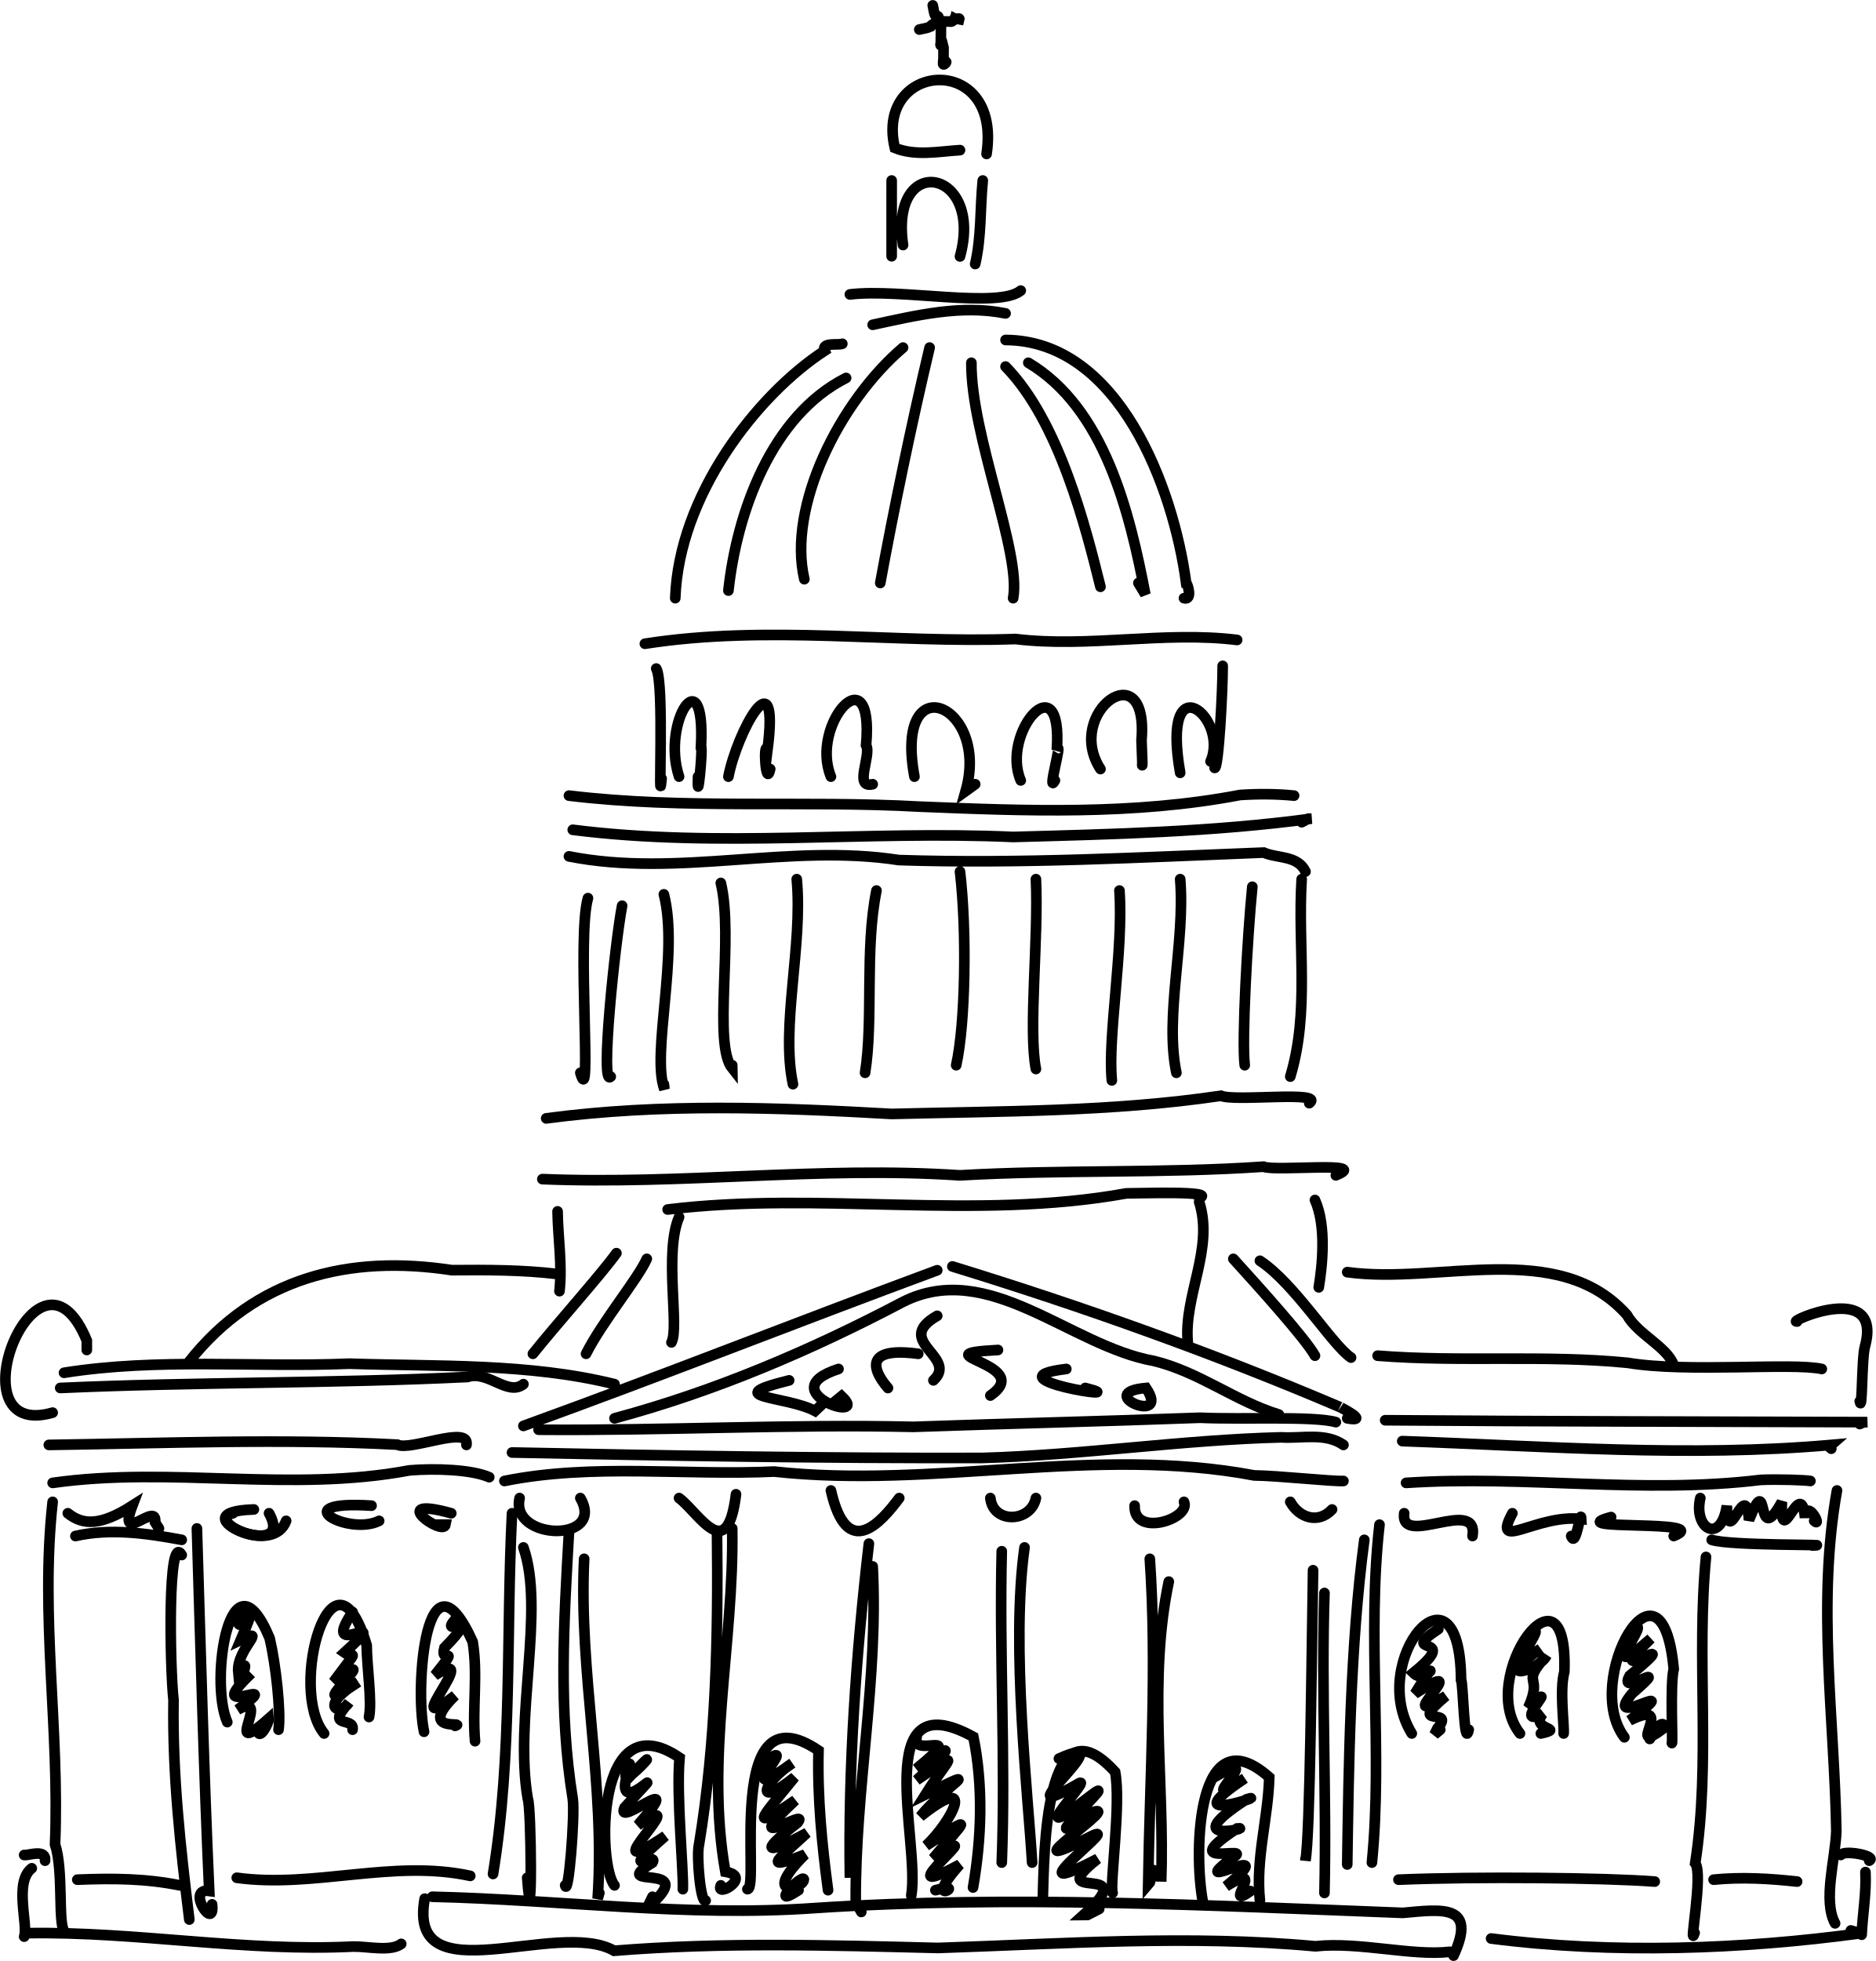
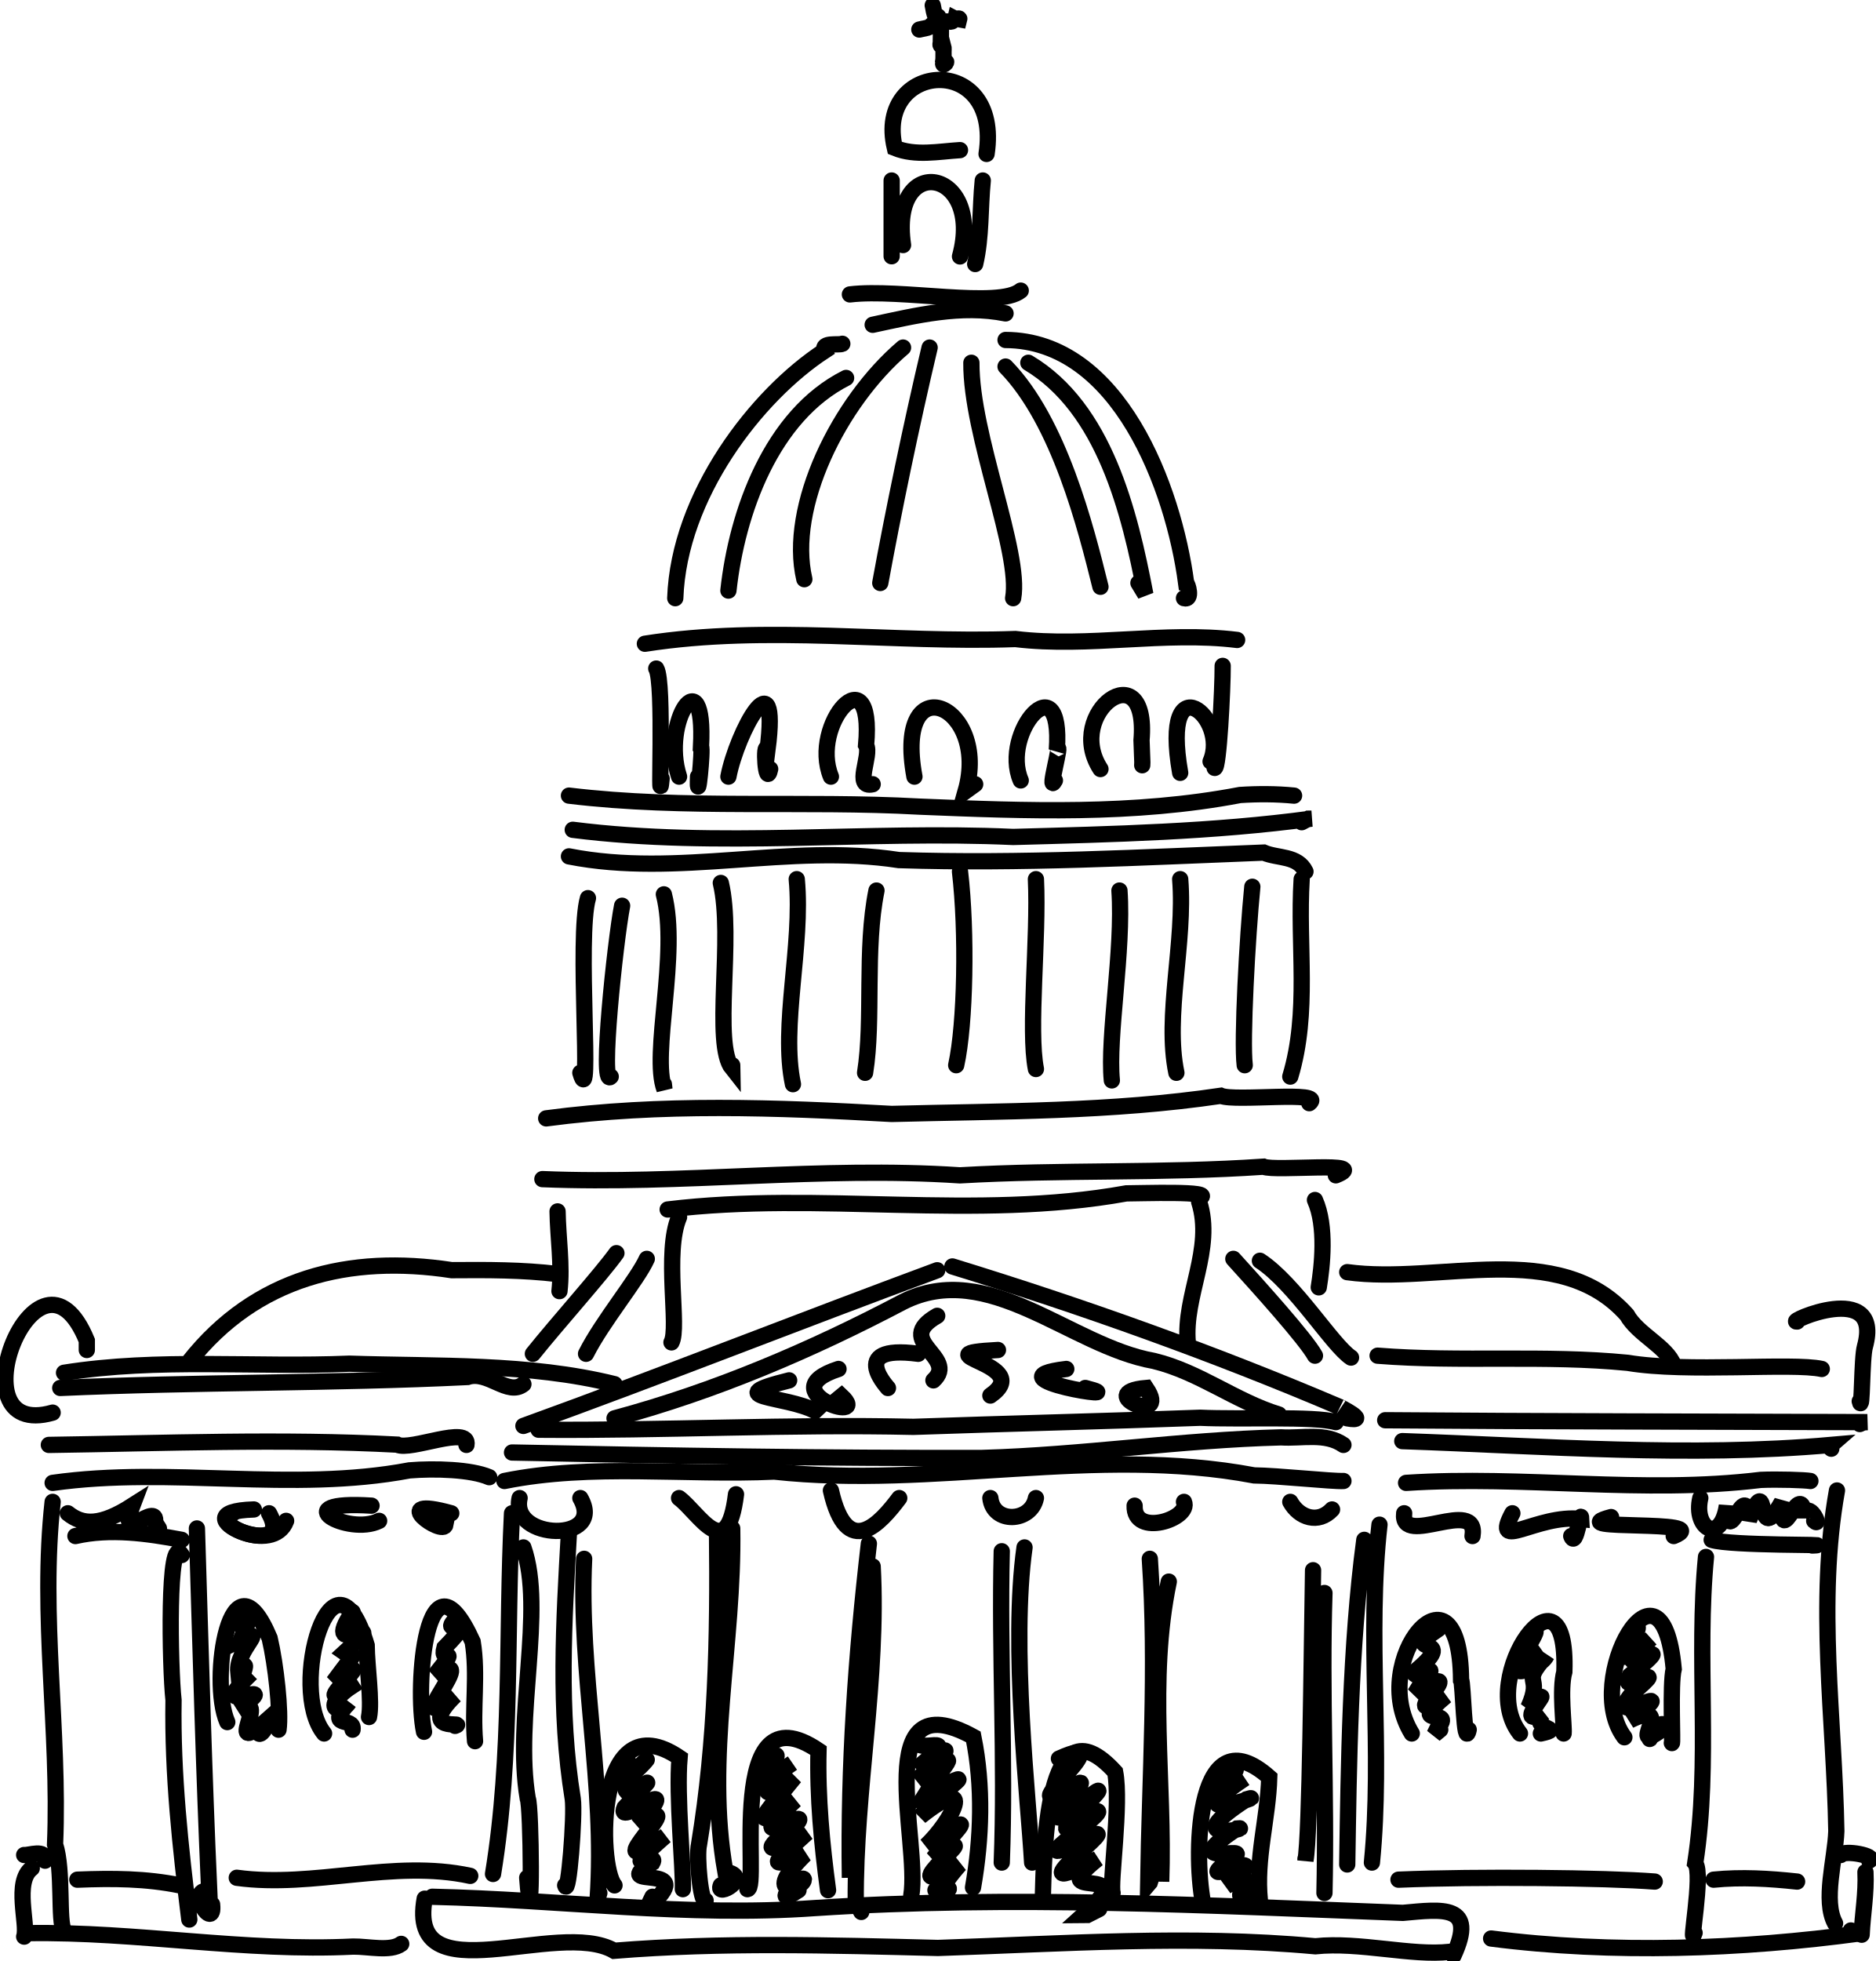
<svg xmlns="http://www.w3.org/2000/svg" width="376.449" height="393.491" viewBox="0 0 352.921 368.898">
-   <path d="M315.714 338.076c.68-19.293 15.286-38.185 28.116-46.554-.714-1.669 2.705-.984 3.313-1.303m30.714-.714c21.339.11 31.604 27.857 33.979 45.724.255.036 1.272 3.317-.407 2.847m-62.858-57.142c9.537-1.151 28.003 2.712 32.143-.715m-24.285-20.714c-.008 1.414 0 17.766 0 13.571m17.142-13.571c-.524 5.23-.23 10.562-1.428 15.714m2.143-20.714c2.915-19.277-21.106-17.446-17.265-1.133 3.891 1.582 8.226.668 12.265.419m-10.715 17.857c-2.576-17.64 15.264-14.441 10.715 2.143M310 346.648c23.09-3.616 46.61-.06 69.706-.888 13.858 1.665 27.998-1.515 41.723.174m-105 25.714c-3.386-10.369 5.02-22.811 4.13-5.645.42.28-.79 11.95-.559 5.645m5.714 0c1.599-8.299 9.68-23.31 7.362-5.07-.883-1.877-.332 7.441.495 3.641M345 371.648c-4.018-9.807 8.191-23.567 6.618-5.919 1.066 1.899-2.417 8.202 1.24 7.347m7.856-1.428c-3.929-21.277 14.282-13.621 9.636 2.72l1.793-1.292m8.571-.714c-3.833-8.964 7.97-22.547 6.79-5.733 1.208-2.29-1.941 8.646-.361 5.733m8.571-2.142c-6.88-10.587 9.137-22.303 7.724-5.413l.155 4.127-.022.571m7.143 1.429c-3.683-21.087 9.298-10.343 5.715-2.143m-57.858-77.857c-12.018 10.24-21.768 29.954-18.571 43.571m23.571-43.571c-3.441 14.51-6.862 31.02-9.285 44.285m17.143-41.429c-.095 13.601 9.416 35.678 7.857 44.286m-1.429-43.571c10.101 10.342 15.098 30.3 17.857 41.429" style="fill:none;fill-rule:evenodd;stroke:#000;stroke-width:2;stroke-linecap:round;stroke-linejoin:miter;stroke-miterlimit:4;stroke-dasharray:none;stroke-opacity:1" transform="translate(-188.667 -225.549)" />
-   <path d="M382.143 293.79c14.326 8.53 19.046 28.056 22.016 43.58l-1.302-2.15m-55-38.572c-14.061 7.088-20.546 25.294-22.143 40m27.143-50c8.164-1.759 16.638-3.832 25-2.143m-81.428 97.143c27.465 3.492 55.305.087 82.862 1.348 18.788-.518 37.593-.94 56.14-3.444l-.62.009-1.24.659m-137.857-5c21.891 2.642 44.028.848 65.969 2.07 19.916.81 40.291 1.63 60.293-2.19 3.385-.217 6.79-.215 10.167.12m-136.429 11.428c20.496 4.056 41.386-2.504 62.072.696 22.815.745 45.732-.524 68.643-1.41 2.612 1.132 6.4.503 7.857 3.571m-135 5c-2.118 7.258.87 40.861-1.429 32.857m7.857-31.428c-1.316 6.82-4.193 34.431-2.143 32.142m10-34.286c2.872 11.169-2.399 30.038.11 36.68l-.11-.965m10.715-37.857c2.459 10.255-1.547 30.294 2.154 34.902l-.011-.616m12.142-35c1.171 12.536-3.038 27.6-.714 38.571m15.714-36.429c-2.245 11.098-.545 24.29-2.142 34.286m17.857-37.857c1.328 11.33 1.014 28.634-.715 36.429m15-35c.53 11.028-1.449 28.414 0 35.714m15.715-33.572c.777 11.232-2.243 27.49-1.429 35.715m12.857-37.857c.959 11.91-2.953 25.721-.714 36.428m14.286-35c-.945 9.506-1.998 29.023-1.429 33.572m10.714-35c-.78 12.557 1.519 24.96-2.142 37.142m-140 7.858c21.573-2.88 43.38-2.057 65.003-.833 20.674-.541 41.385-.364 61.936-3.418 2.675 1.145 19.74-1.03 16.632 1.393m-144.286 14.286c26.235 1.076 52.416-2.457 78.549-.71 19.034-1.1 38.152-.331 57.13-1.63 2.196.952 20.442-1.122 13.607 1.626m-123.571 7.857c-2.84 6.662.09 20.81-1.429 23.571m99.286-26.428c2.82 8.887-2.934 17.614-2.143 26.428m-97.857-25c28.704-3.494 57.74 2.13 86.29-3.031 2.281.01 17.158-.53 13.71.889m-216.429 46.428c21.885-.313 43.78-1.197 65.547-.053 2.407 1.264 13.718-3.754 13.025.053m10.714-3.572c26.138-9.472 51.903-19.68 77.857-29.285m-75 30c23.509.196 47.135-1.073 70.524-.54 17.887-.633 35.897-1.038 53.953-1.714 7.668.366 21.475-.35 25.523.825m-72.143-29.286c24.652 7.579 49.117 16.32 72.857 26.43-.485-.27 6.097 2.991 1.429 2.142M285 510.22c-1.147 22.735.12 45.328-3.571 67.856m5.714-61.428c4.1 11.74-1.77 32.06.814 47.233.693 1.314.88 27.984-.1 14.91m7.857-65.001c-.952 16.79-1.99 33.494.718 50.174.433 3.003-.797 18.632-1.432 16.255m3.571-61.429c-1.038 21.387 4.03 42.593 2.539 63.95l.319-1.092m22.142-67.858c.228 19.692-.174 39.283-3.387 58.758-.514 2.104.312 11.182 1.245 10.528m5-70c.38 21.607-5.098 43.048-1.29 64.581 5.27.892-1.958 5.07-.853 2.562m27.857-64.285c-2.42 20.896-3.903 41.837-3.572 62.857v-.715m4.286-57.856c1.123 21.118-3.326 42.066-3.187 63.12l1.044 1.88m26.429-67.858c-.48 19.522.748 39.19 0 58.572m4.286-59.286c-2.608 18.503.736 47.261 1.428 59.286M405 518.79c1.389 20.403-.008 41.035-.32 61.255l.314-.37.72-2.313m2.857-54.286c-3.905 18.621-.767 37.64-1.428 56.43v-.715m28.571-57.857c-.275 15.73-.547 49.937-1.428 54.592v-.307m3.571-49.999c-.61 18.843.431 37.693 0 56.428" style="fill:none;fill-rule:evenodd;stroke:#000;stroke-width:2;stroke-linecap:round;stroke-linejoin:miter;stroke-miterlimit:4;stroke-dasharray:none;stroke-opacity:1" transform="translate(-188.667 -225.549)" />
-   <path d="M286.429 507.362c-1.834 8.008 16.272 8.462 11.428 0m18.572 0c3.807 2.85 9.059 12.732 10.714-.714m17.857-.714c3.018 13.327 9.36 6.105 12.857 1.428m17.143 0c.527 4.911 7.645 4.585 8.571 0m18.572 1.428c-.23 6.044 10.643 2.448 9.286-.714m20 0c1.669 3.01 5.28 4.197 7.857 1.43M285 498.79c29.481.604 59.001 1.103 88.445 1.023 18.825-.529 37.465-3.396 56.257-3.874 3.862.262 8.313-.951 11.727 1.423m-137.143-5c19.003-5.117 36.918-12.773 54.261-21.898 16.132-8.14 31.457 8.305 47.214 11.1 8.586 2.092 15.246 7.541 23.525 10.084" style="fill:none;fill-rule:evenodd;stroke:#000;stroke-width:2;stroke-linecap:round;stroke-linejoin:miter;stroke-miterlimit:4;stroke-dasharray:none;stroke-opacity:1" transform="translate(-188.667 -225.549)" />
-   <path d="M361.429 480.22c-13.976-1.862-5.048 7.061-5.715 6.428m20.715-7.143c-15.559.818 7.348 2.496-1.429 8.571m-10-15c-8.441 4.797 4.097 7.73-.714 12.143m-27.143.001c-13.429 3.331-.647 2.853 4.87 5.755l1.558-1.47m45.715-6.429c-15.331 1.834 13.866 6.209 3.571 3.572m11.429 0c-10.204.904 4.854 7.219 0 0z" style="fill:none;fill-rule:evenodd;stroke:#000;stroke-width:2;stroke-linecap:round;stroke-linejoin:miter;stroke-miterlimit:4;stroke-dasharray:none;stroke-opacity:1" transform="translate(-188.667 -225.549)" />
-   <path d="M346.429 483.076c-12.979 4.212 6.323 10.52.576 5.11l-.675.555.813.05m-122.857-7.143c12.502-15.797 30.107-20.112 49.38-17.16 6.64-.052 13.303-.066 19.905.731m-92.857 18.571c17.721-2.821 35.87-.967 53.692-1.71 16.602.549 33.8-.136 49.88 3.854" style="fill:none;fill-rule:evenodd;stroke:#000;stroke-width:2;stroke-linecap:round;stroke-linejoin:miter;stroke-miterlimit:4;stroke-dasharray:none;stroke-opacity:1" transform="translate(-188.667 -225.549)" />
-   <path d="M200 486.648c25.525-1.137 51.107-.827 76.623-2.062 3.858-1.3 7.59 3.674 10.52 1.348m-88.572 22.142c-2.374 21.481 1.339 42.961.454 64.434 1.6 4.831.541 14.59 1.69 16.28m22.142-70.714c-2.702-4.58-2.222 21.195-1.542 27.293-.225 14.02 1.302 27.686 2.97 41.279m1.429-73.572c.7 22.74 1.305 45.652 2.317 68.19-4.526-.645 1.113 7.885.54 2.525m-27.142-73.571c2.825 2.268 6.148 2.401 12.142-1.43-2.97 7.812 4.792-1.085 4.279 3.147l.721 1.14m-15.714 1.428c6.546-1.499 13.484-.505 20 .714m13.572-5.714c-15.658.461 8.207 10.387 2.857.714m19.285-1.429c-16.64-1.067-4.35 5.742 1.429 2.858m13.571-1.428c-12.468-3.45-1.517 4.45-1.088 2.142h-1.768m-36.429 16.428c-2.99 7.757 4.946-7.074-.31 5.244 5.362-2.57-.92 1.713-.483 6.116 3.395-4.383-1.55 4.302 2.43.204-9.908 9.456 7.457-.48-2.55 6.813 6.786-3.705-3.446 9.948 5.865 1.671.089.746-1.896 4.477-2.095 2.096M255 528.79c-6.636 9.84 8.506-1.504-1.538 7.654 1.691 1.232 3.134-1.515-2.055 5.512 11.339-8.253-7.885 8.587 4.655.011-7.708 4.662-3.437 6.522-1.76 3.87-4.62 5.08 1.117 2.518.698 5.097m19.286-20.714c-3.136 3.674 5.324-2.181-2.007 5.308-.952 3.488 3.323-1.22-1.803 5.165 9.585-5.993-7.494 12.485 3.81 3.812-7.314 7.154 2.366 4.845 0 5.714m30 30.001c-3.182-3.697-3.726-34.854 12.238-24.018-.628 7.26.76 20.912.619 24.732" style="fill:none;fill-rule:evenodd;stroke:#000;stroke-width:2;stroke-linecap:round;stroke-linejoin:miter;stroke-miterlimit:4;stroke-dasharray:none;stroke-opacity:1" transform="translate(-188.667 -225.549)" />
-   <path d="M307.143 557.362c-4.136 8.256 9.693-7.876-.783 3.227-1.224 6.983 9.94-6.155-.203 5.025-1.79 4.148 12.25-7.897 2.507 3.287 11.802-7.77-10.012 12.141 5.174 2.03-9.615 8.434-1.105 2.635-2.41 5.003-8.875 5.488 9.713-.646-1.03 8.562l1.03-2.134m17.858-1.428c2.504.183-4.532-38.2 13.379-26.086-.213 8.882.625 17.532 1.797 26.278m15.658 1.01c1.716-10.233-7.897-40.59 11.684-29.852 1.876 9.268 1.543 19.127-.068 28.337" style="fill:none;fill-rule:evenodd;stroke:#000;stroke-width:2;stroke-linecap:round;stroke-linejoin:miter;stroke-miterlimit:4;stroke-dasharray:none;stroke-opacity:1" transform="translate(-188.667 -225.549)" />
-   <path d="M361.13 552.337c-1.059 4.234 9.875-2.156-.07 5.969 8.311-5.992 6.244-3.514.07 2.112 9.177-6.23 5.984-4.18 1.663 2.707 12.032-5.972 3.675-1.609-.981 4.14 10.9-8.645 5.912.993 1.09 5.492 9.626-6.306 7.41-4.873 1.324 2.403 12.973-8.622-10.509 9.53 5.019 1.143-7.72 8.71 2.206 2.93-4.58 4.823m-33.335-23.233c10.231-7.848-6.852 8.931 6.397-.656-5.584 3.647-7.245 8.797.45 2.622-5.277 6.567-9.788 11.162.112 4.347-11.514 10.776 3.124.907.421 4.235-7.774 6.034-5.52 5.87 1.786 1.903-4.968 4.649-9.103 7.478-.38 4.076-8.462 8.394-.311 6.55-.2 4.686-.248-1.23-6.908 5.878-1.01 2.02m45.962 1.515c.256-7.854.285-38.396 13.608-23.756 1.148 5.968-1.046 21.16-.476 22.746" style="fill:none;fill-rule:evenodd;stroke:#000;stroke-width:2;stroke-linecap:round;stroke-linejoin:miter;stroke-miterlimit:4;stroke-dasharray:none;stroke-opacity:1" transform="translate(-188.667 -225.549)" />
-   <path d="M387.899 556.377c13.092-5.913-11.74 13.527 3.41 4.848 4.183-2.736-11.828 13.42 2.388 2.242 7.272-5.516-12.996 12.925.041 3.167 7.687-2.976-16.67 12.77-.741 4.842 9.458-5.112-15.98 13.21 2.194 3.741-10.86 8.654 8.922.198-2.663 10.574l.735-.006 2.212-1.124M415 583.434c-1.876-9.905-1.017-35.475 12.473-23.549-.214 7.788-2.594 15.322-1.759 23.191" style="fill:none;fill-rule:evenodd;stroke:#000;stroke-width:2;stroke-linecap:round;stroke-linejoin:miter;stroke-miterlimit:4;stroke-dasharray:none;stroke-opacity:1" transform="translate(-188.667 -225.549)" />
-   <path d="M417.143 559.862c11.093-6.492-5.35 7.705 5.741.213-14.217 9.493 5.297 2.487.308 3.95-13.78 8.905 1.783 5.1-1.763 5.48-12.236 8.038 3.934 2.738-1.05 5.627-9.499 7.293 10.46-4.232-1.049 5.277 8.21-5.253-.995 4.864 4.599.882m30.357-29.643c-8.497-13.817 9.044-34.405 9.274-10.113.406.534.564 13.301 1.44 9.399" style="fill:none;fill-rule:evenodd;stroke:#000;stroke-width:2;stroke-linecap:round;stroke-linejoin:miter;stroke-miterlimit:4;stroke-dasharray:none;stroke-opacity:1" transform="translate(-188.667 -225.549)" />
-   <path d="M459.286 532.005c-8.014 5.316 4.728.615-4.71 8.246 2.689 2.69 5.496-4.647.308 3.898 12.397-7.924-5.439 7.54 5.831.437-7.68 6.41 2.043 1.826-1.598 6.091l-.567 1.16 1.093-.903m15 .714c-8.347-10.558 9.134-34.38 8.351-11.608-.943 3.415.021 10.16-.137 11.608" style="fill:none;fill-rule:evenodd;stroke:#000;stroke-width:2;stroke-linecap:round;stroke-linejoin:miter;stroke-miterlimit:4;stroke-dasharray:none;stroke-opacity:1" transform="translate(-188.667 -225.549)" />
-   <path d="M477.5 532.362c.88.106-5.392 8.066 1.032 3.327-9.602 6.743-.173 4.06 1.11 1.316-5.128 5.674-.523 3.292-3.433 9.761 6.946-6.291-3.675 4.272 2.742 1.162-2.599 3.105 4.459 2.65-.38 3.72m15.715.714c-8.06-10.666 7.056-37.226 9.285-12.857-.723 2.921-.11 14.518-.357 13.929" style="fill:none;fill-rule:evenodd;stroke:#000;stroke-width:2;stroke-linecap:round;stroke-linejoin:miter;stroke-miterlimit:4;stroke-dasharray:none;stroke-opacity:1" transform="translate(-188.667 -225.549)" />
-   <path d="M495.714 532.005c4.665-3.13-7.733 11.661 3.572 1.786-11.044 10.485 8.397-3.307-4.015 7.001-2.46 4.459 8.801-3.925.443 3.356-5.994 7.322 11.165-3.913-.44 5.047 9.32-4.605-1.514 7.397 6.662 1.29-.67-2.508-3.797 3.769-2.65 1.877m-267.857-2.857c-3.454-7.84.644-33.276 7.97-15.789 1.174 5.008 2.143 13.837 1.672 17.218m8.572.714c-6.874-8.434 1.66-37.885 8.013-16.604.033 3.946 1.034 10.634.438 13.505m10.354 2.778c-1.805-8.563.476-36.053 9.153-16.941 1.01 6.198-.104 12.483.443 18.708m10.885-72.874c4.65-5.802 12.882-14.984 15.714-18.93m-5.714 18.93c3.046-6.048 9.716-14.031 11.428-17.858m110.357 0c4.875 5.367 13.577 15.017 15.357 18.214m-10.357-17.856c6.522 4.264 13.651 15.924 17.143 18.214m-6.786-29.644c2.222 4.947 1.343 12.592.715 16.43m-143.215-14.286c.075 4.988.91 10.02.358 15m153.928 12.142c15.662 1.25 31.444-.199 47.057 1.344 11.1 1.882 30.903-.077 36.515 1.156m-82.143 9.644c30.258.237 60.488.249 90.714.356l-.762.049-.667.309m-86.071 3.214c26.876.939 54.054 3.071 80.714.714l-.41.357.41.357m1.072 7.858c-3.81 21.292-.488 42.8-.12 64.093-.196 5.32-2.558 13.079-.237 17.335m-339.286-10.357c-3.387 2.566-.634 10.633-1.429 12.857m0-15.357c.763.14 4.178-1.216 3.929 1.071M535 574.505c.64-1.01 6.869.17 5.357 1.071m-.714 2.144c.197 3.949-.533 7.854-.714 11.785m-270.358-6.785c-3.357 18.491 24.955 3.689 35.648 9.802 20.335-1.649 40.584-1.036 60.918-.528 23.713-.787 47.319-2.494 71-.317 8.259-.88 18.143 1.863 25.292 1.042" style="fill:none;fill-rule:evenodd;stroke:#000;stroke-width:2;stroke-linecap:round;stroke-linejoin:miter;stroke-miterlimit:4;stroke-dasharray:none;stroke-opacity:1" transform="translate(-188.667 -225.549)" />
-   <path d="M270 582.362c23.988.545 47.945 3.84 72.02 2.124 36.846-2.427 73.82-.489 110.583.907 7.48-.68 14.002-1.675 9.54 8.04m-13.929-81.071c-2.388 20.982.65 42.667-1.428 63.572m-1.429-60.714c-2.68 20.058-2.926 42.463-3.214 61.07m-158.572-72.142c16.482-3.33 33.873-.992 50.766-1.77 30.064 3.287 60.402-4.93 90.29.72 4.426.044 14.734 1.162 16.802 1.05m11.428 6.072c-.788 6.566 14.047-3.216 12.857 4.285m7.5-4.285c-3.988 7.46 4.547.127 12.96 1.07-.1-2.255-.98 5.697-1.888 3.215m7.5-3.571c-10.06 2.699 19.769.322 11.785 3.571m-50.357-10c22.204-1.462 44.507 2.148 66.732-.565 3.146-.14 8.378.026 9.34.208m-330.715.357c22.226-3.15 44.897 1.852 67.135-2.354 4.766-.396 11.617-.18 15.008 1.283M232.5 510.22c-5.427 1.317 7.606 7.91 10 1.428m267.143 6.786c-1.851 19.147.916 38.497-2.028 57.63 1.558 1.901-1.31 16.653-.115 13.084m-304.286-10c6.684-.272 12.906-.226 19.286 1.071m10.714-1.429c14.518 1.992 29.444-3.513 43.929-.356m174.643.714c14.819-.618 38.97-.361 48.214.357m11.071-.357c5.226-.526 10.508-.206 15.715.357m-16.072-64.285c3.458 1.154 24.267.848 18.929 1.07m-21.072-8.928c-1.346 5.82 3.876 8.799 5 1.429.099 8.792 3.595-5.712 4.158 2.71 4.036-10.204 1.011 5.956 6.2-3.425-.395 9.832 3.614-5.298 4.339 2.997.328-3.866 3.357 2.066 1.732.575m-87.857-46.786c17.258 2.388 39.759-6.387 52.61 8.03 2.084 3.718 7.543 5.961 8.818 9.47m-305 8.928c-19.136 5.504-2.79-36.027 6.429-13.554v1.769m321.786-5.357c-2.3.274 16.238-8.054 12.758 4.713-.633 2.188-.464 12.77-.973 10.287M193.95 589.207c20.442-.322 40.665 3.538 61.179 2.524 2.83-.038 7.02.997 9.026-.503" style="fill:none;fill-rule:evenodd;stroke:#000;stroke-width:2;stroke-linecap:round;stroke-linejoin:miter;stroke-miterlimit:4;stroke-dasharray:none;stroke-opacity:1" transform="translate(-188.667 -225.549)" />
-   <path d="M469.216 590.217c22.941 2.954 47.254 2.034 69.462-.972l-1.782-.543M312.137 351.316c1.59 2.592.27 28.427 1.01 20.708m105.561-21.213c.027 4.229-.758 19.491-1.515 19.193M364.16 226.563c.18.684.178 1.438.544 2.058.4-.204.692.1.48.513-.317.62.699.741.517 1.348.01 1.072-.023 2.145-.03 3.217-.192.4.12.566.458.41.136.47.023 1.065.055 1.583-.015.458.027.92-.054 1.372.09.325.83-.2.458.37-.29.318-.637.405-.408-.265" style="fill:none;fill-rule:evenodd;stroke:#000;stroke-width:2;stroke-linecap:round;stroke-linejoin:miter;stroke-miterlimit:4;stroke-dasharray:none;stroke-opacity:1" transform="translate(-188.667 -225.549)" />
-   <path d="M361.635 231.108c.699-.18 1.436-.242 2.096-.548.304-.66 1.011-.532 1.594-.405.405.068.884-.387.934-.569.44.018.88-.013 1.318.039.333-.027.665-.42.703-.544.239.13.963-.243.876.078a4 4 0 0 0-.955-.071" style="fill:none;fill-rule:evenodd;stroke:#000;stroke-width:2;stroke-linecap:round;stroke-linejoin:miter;stroke-miterlimit:4;stroke-dasharray:none;stroke-opacity:1" transform="translate(-188.667 -225.549)" />
+   <path d="M315.714 338.076c.68-19.293 15.286-38.185 28.116-46.554-.714-1.669 2.705-.984 3.313-1.303m30.714-.714c21.339.11 31.604 27.857 33.979 45.724.255.036 1.272 3.317-.407 2.847m-62.858-57.142c9.537-1.151 28.003 2.712 32.143-.715m-24.285-20.714c-.008 1.414 0 17.766 0 13.571m17.142-13.571c-.524 5.23-.23 10.562-1.428 15.714m2.143-20.714c2.915-19.277-21.106-17.446-17.265-1.133 3.891 1.582 8.226.668 12.265.419m-10.715 17.857c-2.576-17.64 15.264-14.441 10.715 2.143M310 346.648c23.09-3.616 46.61-.06 69.706-.888 13.858 1.665 27.998-1.515 41.723.174m-105 25.714c-3.386-10.369 5.02-22.811 4.13-5.645.42.28-.79 11.95-.559 5.645m5.714 0c1.599-8.299 9.68-23.31 7.362-5.07-.883-1.877-.332 7.441.495 3.641M345 371.648c-4.018-9.807 8.191-23.567 6.618-5.919 1.066 1.899-2.417 8.202 1.24 7.347m7.856-1.428c-3.929-21.277 14.282-13.621 9.636 2.72l1.793-1.292m8.571-.714c-3.833-8.964 7.97-22.547 6.79-5.733 1.208-2.29-1.941 8.646-.361 5.733m8.571-2.142c-6.88-10.587 9.137-22.303 7.724-5.413l.155 4.127-.022.571m7.143 1.429c-3.683-21.087 9.298-10.343 5.715-2.143m-57.858-77.857c-12.018 10.24-21.768 29.954-18.571 43.571m23.571-43.571c-3.441 14.51-6.862 31.02-9.285 44.285m17.143-41.429c-.095 13.601 9.416 35.678 7.857 44.286m-1.429-43.571c10.101 10.342 15.098 30.3 17.857 41.429" style="fill:none;fill-rule:evenodd;stroke:#000;stroke-width:3.061;stroke-linecap:round;stroke-linejoin:miter;stroke-miterlimit:4;stroke-dasharray:none;stroke-opacity:1" transform="translate(-188.667 -225.549)" />
+   <path d="M382.143 293.79c14.326 8.53 19.046 28.056 22.016 43.58l-1.302-2.15m-55-38.572c-14.061 7.088-20.546 25.294-22.143 40m27.143-50c8.164-1.759 16.638-3.832 25-2.143m-81.428 97.143c27.465 3.492 55.305.087 82.862 1.348 18.788-.518 37.593-.94 56.14-3.444l-.62.009-1.24.659m-137.857-5c21.891 2.642 44.028.848 65.969 2.07 19.916.81 40.291 1.63 60.293-2.19 3.385-.217 6.79-.215 10.167.12m-136.429 11.428c20.496 4.056 41.386-2.504 62.072.696 22.815.745 45.732-.524 68.643-1.41 2.612 1.132 6.4.503 7.857 3.571m-135 5c-2.118 7.258.87 40.861-1.429 32.857m7.857-31.428c-1.316 6.82-4.193 34.431-2.143 32.142m10-34.286c2.872 11.169-2.399 30.038.11 36.68l-.11-.965m10.715-37.857c2.459 10.255-1.547 30.294 2.154 34.902l-.011-.616m12.142-35c1.171 12.536-3.038 27.6-.714 38.571m15.714-36.429c-2.245 11.098-.545 24.29-2.142 34.286m17.857-37.857c1.328 11.33 1.014 28.634-.715 36.429m15-35c.53 11.028-1.449 28.414 0 35.714m15.715-33.572c.777 11.232-2.243 27.49-1.429 35.715m12.857-37.857c.959 11.91-2.953 25.721-.714 36.428m14.286-35c-.945 9.506-1.998 29.023-1.429 33.572m10.714-35c-.78 12.557 1.519 24.96-2.142 37.142m-140 7.858c21.573-2.88 43.38-2.057 65.003-.833 20.674-.541 41.385-.364 61.936-3.418 2.675 1.145 19.74-1.03 16.632 1.393m-144.286 14.286c26.235 1.076 52.416-2.457 78.549-.71 19.034-1.1 38.152-.331 57.13-1.63 2.196.952 20.442-1.122 13.607 1.626m-123.571 7.857c-2.84 6.662.09 20.81-1.429 23.571m99.286-26.428c2.82 8.887-2.934 17.614-2.143 26.428m-97.857-25c28.704-3.494 57.74 2.13 86.29-3.031 2.281.01 17.158-.53 13.71.889m-216.429 46.428c21.885-.313 43.78-1.197 65.547-.053 2.407 1.264 13.718-3.754 13.025.053m10.714-3.572c26.138-9.472 51.903-19.68 77.857-29.285m-75 30c23.509.196 47.135-1.073 70.524-.54 17.887-.633 35.897-1.038 53.953-1.714 7.668.366 21.475-.35 25.523.825m-72.143-29.286c24.652 7.579 49.117 16.32 72.857 26.43-.485-.27 6.097 2.991 1.429 2.142M285 510.22c-1.147 22.735.12 45.328-3.571 67.856m5.714-61.428c4.1 11.74-1.77 32.06.814 47.233.693 1.314.88 27.984-.1 14.91m7.857-65.001c-.952 16.79-1.99 33.494.718 50.174.433 3.003-.797 18.632-1.432 16.255m3.571-61.429c-1.038 21.387 4.03 42.593 2.539 63.95l.319-1.092m22.142-67.858c.228 19.692-.174 39.283-3.387 58.758-.514 2.104.312 11.182 1.245 10.528m5-70c.38 21.607-5.098 43.048-1.29 64.581 5.27.892-1.958 5.07-.853 2.562m27.857-64.285c-2.42 20.896-3.903 41.837-3.572 62.857v-.715m4.286-57.856c1.123 21.118-3.326 42.066-3.187 63.12l1.044 1.88m26.429-67.858c-.48 19.522.748 39.19 0 58.572m4.286-59.286c-2.608 18.503.736 47.261 1.428 59.286M405 518.79c1.389 20.403-.008 41.035-.32 61.255l.314-.37.72-2.313m2.857-54.286c-3.905 18.621-.767 37.64-1.428 56.43v-.715m28.571-57.857c-.275 15.73-.547 49.937-1.428 54.592v-.307m3.571-49.999c-.61 18.843.431 37.693 0 56.428" style="fill:none;fill-rule:evenodd;stroke:#000;stroke-width:3.061;stroke-linecap:round;stroke-linejoin:miter;stroke-miterlimit:4;stroke-dasharray:none;stroke-opacity:1" transform="translate(-188.667 -225.549)" />
+   <path d="M286.429 507.362c-1.834 8.008 16.272 8.462 11.428 0m18.572 0c3.807 2.85 9.059 12.732 10.714-.714m17.857-.714c3.018 13.327 9.36 6.105 12.857 1.428m17.143 0c.527 4.911 7.645 4.585 8.571 0m18.572 1.428c-.23 6.044 10.643 2.448 9.286-.714m20 0c1.669 3.01 5.28 4.197 7.857 1.43M285 498.79c29.481.604 59.001 1.103 88.445 1.023 18.825-.529 37.465-3.396 56.257-3.874 3.862.262 8.313-.951 11.727 1.423m-137.143-5c19.003-5.117 36.918-12.773 54.261-21.898 16.132-8.14 31.457 8.305 47.214 11.1 8.586 2.092 15.246 7.541 23.525 10.084" style="fill:none;fill-rule:evenodd;stroke:#000;stroke-width:3.061;stroke-linecap:round;stroke-linejoin:miter;stroke-miterlimit:4;stroke-dasharray:none;stroke-opacity:1" transform="translate(-188.667 -225.549)" />
+   <path d="M361.429 480.22c-13.976-1.862-5.048 7.061-5.715 6.428m20.715-7.143c-15.559.818 7.348 2.496-1.429 8.571m-10-15c-8.441 4.797 4.097 7.73-.714 12.143m-27.143.001c-13.429 3.331-.647 2.853 4.87 5.755l1.558-1.47m45.715-6.429c-15.331 1.834 13.866 6.209 3.571 3.572m11.429 0c-10.204.904 4.854 7.219 0 0z" style="fill:none;fill-rule:evenodd;stroke:#000;stroke-width:3.061;stroke-linecap:round;stroke-linejoin:miter;stroke-miterlimit:4;stroke-dasharray:none;stroke-opacity:1" transform="translate(-188.667 -225.549)" />
+   <path d="M346.429 483.076c-12.979 4.212 6.323 10.52.576 5.11l-.675.555.813.05m-122.857-7.143c12.502-15.797 30.107-20.112 49.38-17.16 6.64-.052 13.303-.066 19.905.731m-92.857 18.571c17.721-2.821 35.87-.967 53.692-1.71 16.602.549 33.8-.136 49.88 3.854" style="fill:none;fill-rule:evenodd;stroke:#000;stroke-width:3.061;stroke-linecap:round;stroke-linejoin:miter;stroke-miterlimit:4;stroke-dasharray:none;stroke-opacity:1" transform="translate(-188.667 -225.549)" />
+   <path d="M200 486.648c25.525-1.137 51.107-.827 76.623-2.062 3.858-1.3 7.59 3.674 10.52 1.348m-88.572 22.142c-2.374 21.481 1.339 42.961.454 64.434 1.6 4.831.541 14.59 1.69 16.28m22.142-70.714c-2.702-4.58-2.222 21.195-1.542 27.293-.225 14.02 1.302 27.686 2.97 41.279m1.429-73.572c.7 22.74 1.305 45.652 2.317 68.19-4.526-.645 1.113 7.885.54 2.525m-27.142-73.571c2.825 2.268 6.148 2.401 12.142-1.43-2.97 7.812 4.792-1.085 4.279 3.147l.721 1.14m-15.714 1.428c6.546-1.499 13.484-.505 20 .714m13.572-5.714c-15.658.461 8.207 10.387 2.857.714m19.285-1.429c-16.64-1.067-4.35 5.742 1.429 2.858m13.571-1.428c-12.468-3.45-1.517 4.45-1.088 2.142h-1.768m-36.429 16.428c-2.99 7.757 4.946-7.074-.31 5.244 5.362-2.57-.92 1.713-.483 6.116 3.395-4.383-1.55 4.302 2.43.204-9.908 9.456 7.457-.48-2.55 6.813 6.786-3.705-3.446 9.948 5.865 1.671.089.746-1.896 4.477-2.095 2.096M255 528.79c-6.636 9.84 8.506-1.504-1.538 7.654 1.691 1.232 3.134-1.515-2.055 5.512 11.339-8.253-7.885 8.587 4.655.011-7.708 4.662-3.437 6.522-1.76 3.87-4.62 5.08 1.117 2.518.698 5.097m19.286-20.714c-3.136 3.674 5.324-2.181-2.007 5.308-.952 3.488 3.323-1.22-1.803 5.165 9.585-5.993-7.494 12.485 3.81 3.812-7.314 7.154 2.366 4.845 0 5.714m30 30.001c-3.182-3.697-3.726-34.854 12.238-24.018-.628 7.26.76 20.912.619 24.732" style="fill:none;fill-rule:evenodd;stroke:#000;stroke-width:3.061;stroke-linecap:round;stroke-linejoin:miter;stroke-miterlimit:4;stroke-dasharray:none;stroke-opacity:1" transform="translate(-188.667 -225.549)" />
+   <path d="M307.143 557.362c-4.136 8.256 9.693-7.876-.783 3.227-1.224 6.983 9.94-6.155-.203 5.025-1.79 4.148 12.25-7.897 2.507 3.287 11.802-7.77-10.012 12.141 5.174 2.03-9.615 8.434-1.105 2.635-2.41 5.003-8.875 5.488 9.713-.646-1.03 8.562l1.03-2.134m17.858-1.428c2.504.183-4.532-38.2 13.379-26.086-.213 8.882.625 17.532 1.797 26.278m15.658 1.01c1.716-10.233-7.897-40.59 11.684-29.852 1.876 9.268 1.543 19.127-.068 28.337" style="fill:none;fill-rule:evenodd;stroke:#000;stroke-width:3.061;stroke-linecap:round;stroke-linejoin:miter;stroke-miterlimit:4;stroke-dasharray:none;stroke-opacity:1" transform="translate(-188.667 -225.549)" />
+   <path d="M361.13 552.337c-1.059 4.234 9.875-2.156-.07 5.969 8.311-5.992 6.244-3.514.07 2.112 9.177-6.23 5.984-4.18 1.663 2.707 12.032-5.972 3.675-1.609-.981 4.14 10.9-8.645 5.912.993 1.09 5.492 9.626-6.306 7.41-4.873 1.324 2.403 12.973-8.622-10.509 9.53 5.019 1.143-7.72 8.71 2.206 2.93-4.58 4.823m-33.335-23.233c10.231-7.848-6.852 8.931 6.397-.656-5.584 3.647-7.245 8.797.45 2.622-5.277 6.567-9.788 11.162.112 4.347-11.514 10.776 3.124.907.421 4.235-7.774 6.034-5.52 5.87 1.786 1.903-4.968 4.649-9.103 7.478-.38 4.076-8.462 8.394-.311 6.55-.2 4.686-.248-1.23-6.908 5.878-1.01 2.02m45.962 1.515c.256-7.854.285-38.396 13.608-23.756 1.148 5.968-1.046 21.16-.476 22.746" style="fill:none;fill-rule:evenodd;stroke:#000;stroke-width:3.061;stroke-linecap:round;stroke-linejoin:miter;stroke-miterlimit:4;stroke-dasharray:none;stroke-opacity:1" transform="translate(-188.667 -225.549)" />
+   <path d="M387.899 556.377c13.092-5.913-11.74 13.527 3.41 4.848 4.183-2.736-11.828 13.42 2.388 2.242 7.272-5.516-12.996 12.925.041 3.167 7.687-2.976-16.67 12.77-.741 4.842 9.458-5.112-15.98 13.21 2.194 3.741-10.86 8.654 8.922.198-2.663 10.574l.735-.006 2.212-1.124M415 583.434c-1.876-9.905-1.017-35.475 12.473-23.549-.214 7.788-2.594 15.322-1.759 23.191" style="fill:none;fill-rule:evenodd;stroke:#000;stroke-width:3.061;stroke-linecap:round;stroke-linejoin:miter;stroke-miterlimit:4;stroke-dasharray:none;stroke-opacity:1" transform="translate(-188.667 -225.549)" />
+   <path d="M417.143 559.862c11.093-6.492-5.35 7.705 5.741.213-14.217 9.493 5.297 2.487.308 3.95-13.78 8.905 1.783 5.1-1.763 5.48-12.236 8.038 3.934 2.738-1.05 5.627-9.499 7.293 10.46-4.232-1.049 5.277 8.21-5.253-.995 4.864 4.599.882m30.357-29.643c-8.497-13.817 9.044-34.405 9.274-10.113.406.534.564 13.301 1.44 9.399" style="fill:none;fill-rule:evenodd;stroke:#000;stroke-width:3.061;stroke-linecap:round;stroke-linejoin:miter;stroke-miterlimit:4;stroke-dasharray:none;stroke-opacity:1" transform="translate(-188.667 -225.549)" />
+   <path d="M459.286 532.005c-8.014 5.316 4.728.615-4.71 8.246 2.689 2.69 5.496-4.647.308 3.898 12.397-7.924-5.439 7.54 5.831.437-7.68 6.41 2.043 1.826-1.598 6.091l-.567 1.16 1.093-.903m15 .714c-8.347-10.558 9.134-34.38 8.351-11.608-.943 3.415.021 10.16-.137 11.608" style="fill:none;fill-rule:evenodd;stroke:#000;stroke-width:3.061;stroke-linecap:round;stroke-linejoin:miter;stroke-miterlimit:4;stroke-dasharray:none;stroke-opacity:1" transform="translate(-188.667 -225.549)" />
+   <path d="M477.5 532.362c.88.106-5.392 8.066 1.032 3.327-9.602 6.743-.173 4.06 1.11 1.316-5.128 5.674-.523 3.292-3.433 9.761 6.946-6.291-3.675 4.272 2.742 1.162-2.599 3.105 4.459 2.65-.38 3.72m15.715.714c-8.06-10.666 7.056-37.226 9.285-12.857-.723 2.921-.11 14.518-.357 13.929" style="fill:none;fill-rule:evenodd;stroke:#000;stroke-width:3.061;stroke-linecap:round;stroke-linejoin:miter;stroke-miterlimit:4;stroke-dasharray:none;stroke-opacity:1" transform="translate(-188.667 -225.549)" />
+   <path d="M495.714 532.005c4.665-3.13-7.733 11.661 3.572 1.786-11.044 10.485 8.397-3.307-4.015 7.001-2.46 4.459 8.801-3.925.443 3.356-5.994 7.322 11.165-3.913-.44 5.047 9.32-4.605-1.514 7.397 6.662 1.29-.67-2.508-3.797 3.769-2.65 1.877m-267.857-2.857c-3.454-7.84.644-33.276 7.97-15.789 1.174 5.008 2.143 13.837 1.672 17.218m8.572.714c-6.874-8.434 1.66-37.885 8.013-16.604.033 3.946 1.034 10.634.438 13.505m10.354 2.778c-1.805-8.563.476-36.053 9.153-16.941 1.01 6.198-.104 12.483.443 18.708m10.885-72.874c4.65-5.802 12.882-14.984 15.714-18.93m-5.714 18.93c3.046-6.048 9.716-14.031 11.428-17.858m110.357 0c4.875 5.367 13.577 15.017 15.357 18.214m-10.357-17.856c6.522 4.264 13.651 15.924 17.143 18.214m-6.786-29.644c2.222 4.947 1.343 12.592.715 16.43m-143.215-14.286c.075 4.988.91 10.02.358 15m153.928 12.142c15.662 1.25 31.444-.199 47.057 1.344 11.1 1.882 30.903-.077 36.515 1.156m-82.143 9.644c30.258.237 60.488.249 90.714.356l-.762.049-.667.309m-86.071 3.214c26.876.939 54.054 3.071 80.714.714l-.41.357.41.357m1.072 7.858c-3.81 21.292-.488 42.8-.12 64.093-.196 5.32-2.558 13.079-.237 17.335m-339.286-10.357c-3.387 2.566-.634 10.633-1.429 12.857m0-15.357c.763.14 4.178-1.216 3.929 1.071M535 574.505c.64-1.01 6.869.17 5.357 1.071m-.714 2.144c.197 3.949-.533 7.854-.714 11.785m-270.358-6.785c-3.357 18.491 24.955 3.689 35.648 9.802 20.335-1.649 40.584-1.036 60.918-.528 23.713-.787 47.319-2.494 71-.317 8.259-.88 18.143 1.863 25.292 1.042" style="fill:none;fill-rule:evenodd;stroke:#000;stroke-width:3.061;stroke-linecap:round;stroke-linejoin:miter;stroke-miterlimit:4;stroke-dasharray:none;stroke-opacity:1" transform="translate(-188.667 -225.549)" />
+   <path d="M270 582.362c23.988.545 47.945 3.84 72.02 2.124 36.846-2.427 73.82-.489 110.583.907 7.48-.68 14.002-1.675 9.54 8.04m-13.929-81.071c-2.388 20.982.65 42.667-1.428 63.572m-1.429-60.714c-2.68 20.058-2.926 42.463-3.214 61.07m-158.572-72.142c16.482-3.33 33.873-.992 50.766-1.77 30.064 3.287 60.402-4.93 90.29.72 4.426.044 14.734 1.162 16.802 1.05m11.428 6.072c-.788 6.566 14.047-3.216 12.857 4.285m7.5-4.285c-3.988 7.46 4.547.127 12.96 1.07-.1-2.255-.98 5.697-1.888 3.215m7.5-3.571c-10.06 2.699 19.769.322 11.785 3.571m-50.357-10c22.204-1.462 44.507 2.148 66.732-.565 3.146-.14 8.378.026 9.34.208m-330.715.357c22.226-3.15 44.897 1.852 67.135-2.354 4.766-.396 11.617-.18 15.008 1.283M232.5 510.22c-5.427 1.317 7.606 7.91 10 1.428m267.143 6.786c-1.851 19.147.916 38.497-2.028 57.63 1.558 1.901-1.31 16.653-.115 13.084m-304.286-10c6.684-.272 12.906-.226 19.286 1.071m10.714-1.429c14.518 1.992 29.444-3.513 43.929-.356m174.643.714c14.819-.618 38.97-.361 48.214.357m11.071-.357c5.226-.526 10.508-.206 15.715.357m-16.072-64.285c3.458 1.154 24.267.848 18.929 1.07m-21.072-8.928c-1.346 5.82 3.876 8.799 5 1.429.099 8.792 3.595-5.712 4.158 2.71 4.036-10.204 1.011 5.956 6.2-3.425-.395 9.832 3.614-5.298 4.339 2.997.328-3.866 3.357 2.066 1.732.575m-87.857-46.786c17.258 2.388 39.759-6.387 52.61 8.03 2.084 3.718 7.543 5.961 8.818 9.47m-305 8.928c-19.136 5.504-2.79-36.027 6.429-13.554v1.769m321.786-5.357c-2.3.274 16.238-8.054 12.758 4.713-.633 2.188-.464 12.77-.973 10.287M193.95 589.207c20.442-.322 40.665 3.538 61.179 2.524 2.83-.038 7.02.997 9.026-.503" style="fill:none;fill-rule:evenodd;stroke:#000;stroke-width:3.061;stroke-linecap:round;stroke-linejoin:miter;stroke-miterlimit:4;stroke-dasharray:none;stroke-opacity:1" transform="translate(-188.667 -225.549)" />
+   <path d="M469.216 590.217c22.941 2.954 47.254 2.034 69.462-.972l-1.782-.543M312.137 351.316c1.59 2.592.27 28.427 1.01 20.708m105.561-21.213c.027 4.229-.758 19.491-1.515 19.193M364.16 226.563c.18.684.178 1.438.544 2.058.4-.204.692.1.48.513-.317.62.699.741.517 1.348.01 1.072-.023 2.145-.03 3.217-.192.4.12.566.458.41.136.47.023 1.065.055 1.583-.015.458.027.92-.054 1.372.09.325.83-.2.458.37-.29.318-.637.405-.408-.265" style="fill:none;fill-rule:evenodd;stroke:#000;stroke-width:3.061;stroke-linecap:round;stroke-linejoin:miter;stroke-miterlimit:4;stroke-dasharray:none;stroke-opacity:1" transform="translate(-188.667 -225.549)" />
+   <path d="M361.635 231.108c.699-.18 1.436-.242 2.096-.548.304-.66 1.011-.532 1.594-.405.405.068.884-.387.934-.569.44.018.88-.013 1.318.039.333-.027.665-.42.703-.544.239.13.963-.243.876.078a4 4 0 0 0-.955-.071" style="fill:none;fill-rule:evenodd;stroke:#000;stroke-width:3.061;stroke-linecap:round;stroke-linejoin:miter;stroke-miterlimit:4;stroke-dasharray:none;stroke-opacity:1" transform="translate(-188.667 -225.549)" />
</svg>
